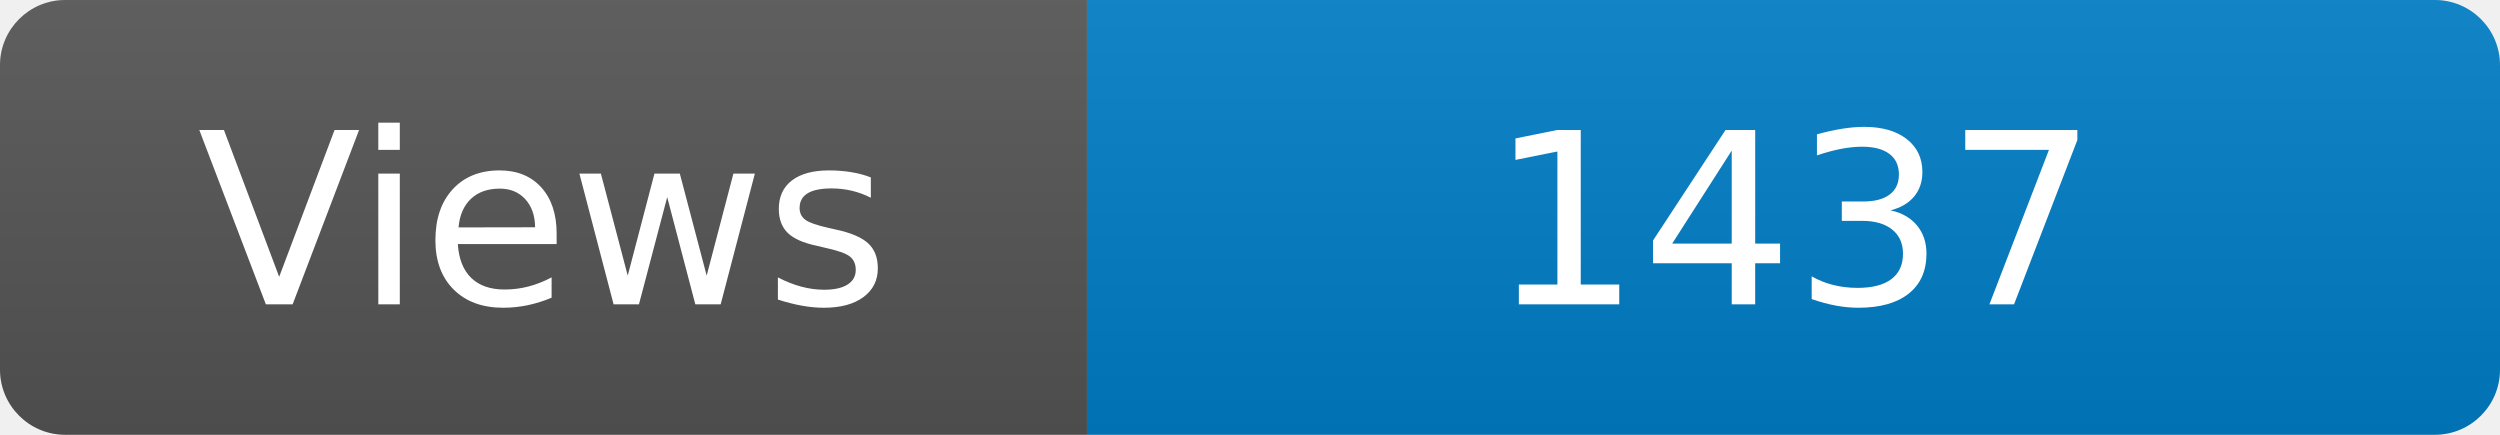
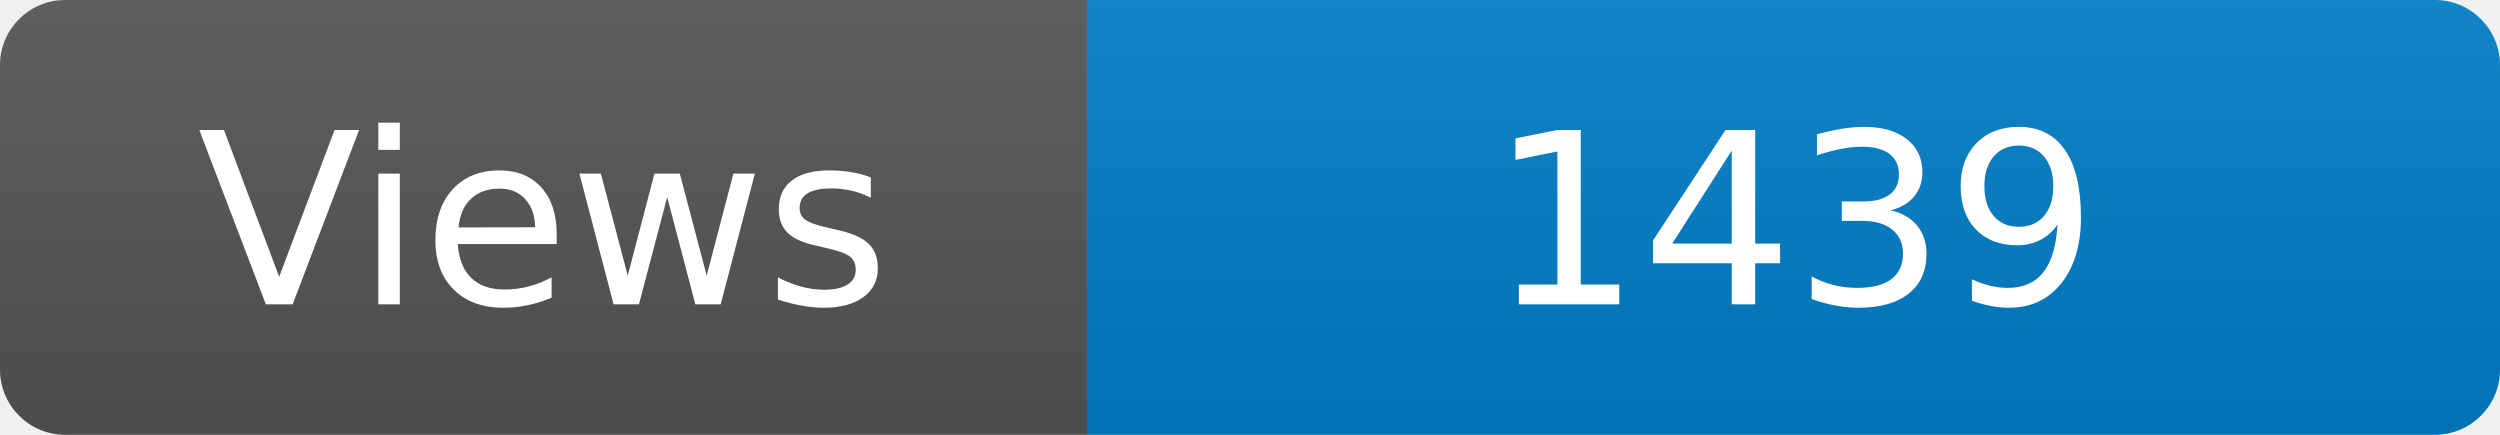
<svg xmlns="http://www.w3.org/2000/svg" width="115" height="20" role="img" aria-label="Maintained?: yes">
  <linearGradient id="s" x2="0" y2="100%">
    <stop offset="0" stop-color="#bbb" stop-opacity=".1" />
    <stop offset="1" stop-opacity=".1" />
  </linearGradient>
  <clipPath id="r">
    <rect width="115" height="20" rx="3" fill="#fff" />
  </clipPath>
  <g clip-path="url(#r)">
    <rect width="50" height="20" fill="#555" />
    <rect x="50" width="160" height="20" fill="#007ec6" />
    <rect width="115" height="20" fill="url(#s)" />
  </g>
  <g fill="#fff" text-anchor="middle" font-family="Verdana,Geneva,DejaVu Sans,sans-serif" font-size="110">
    <text x="250" y="140" transform="scale(.1)" fill="#fff">Views</text>
-     <text x="825" y="140" transform="scale(.1)" fill="#fff">1437</text>
+     <text x="825" y="140" transform="scale(.1)" fill="#fff">1439</text>
  </g>
</svg>
